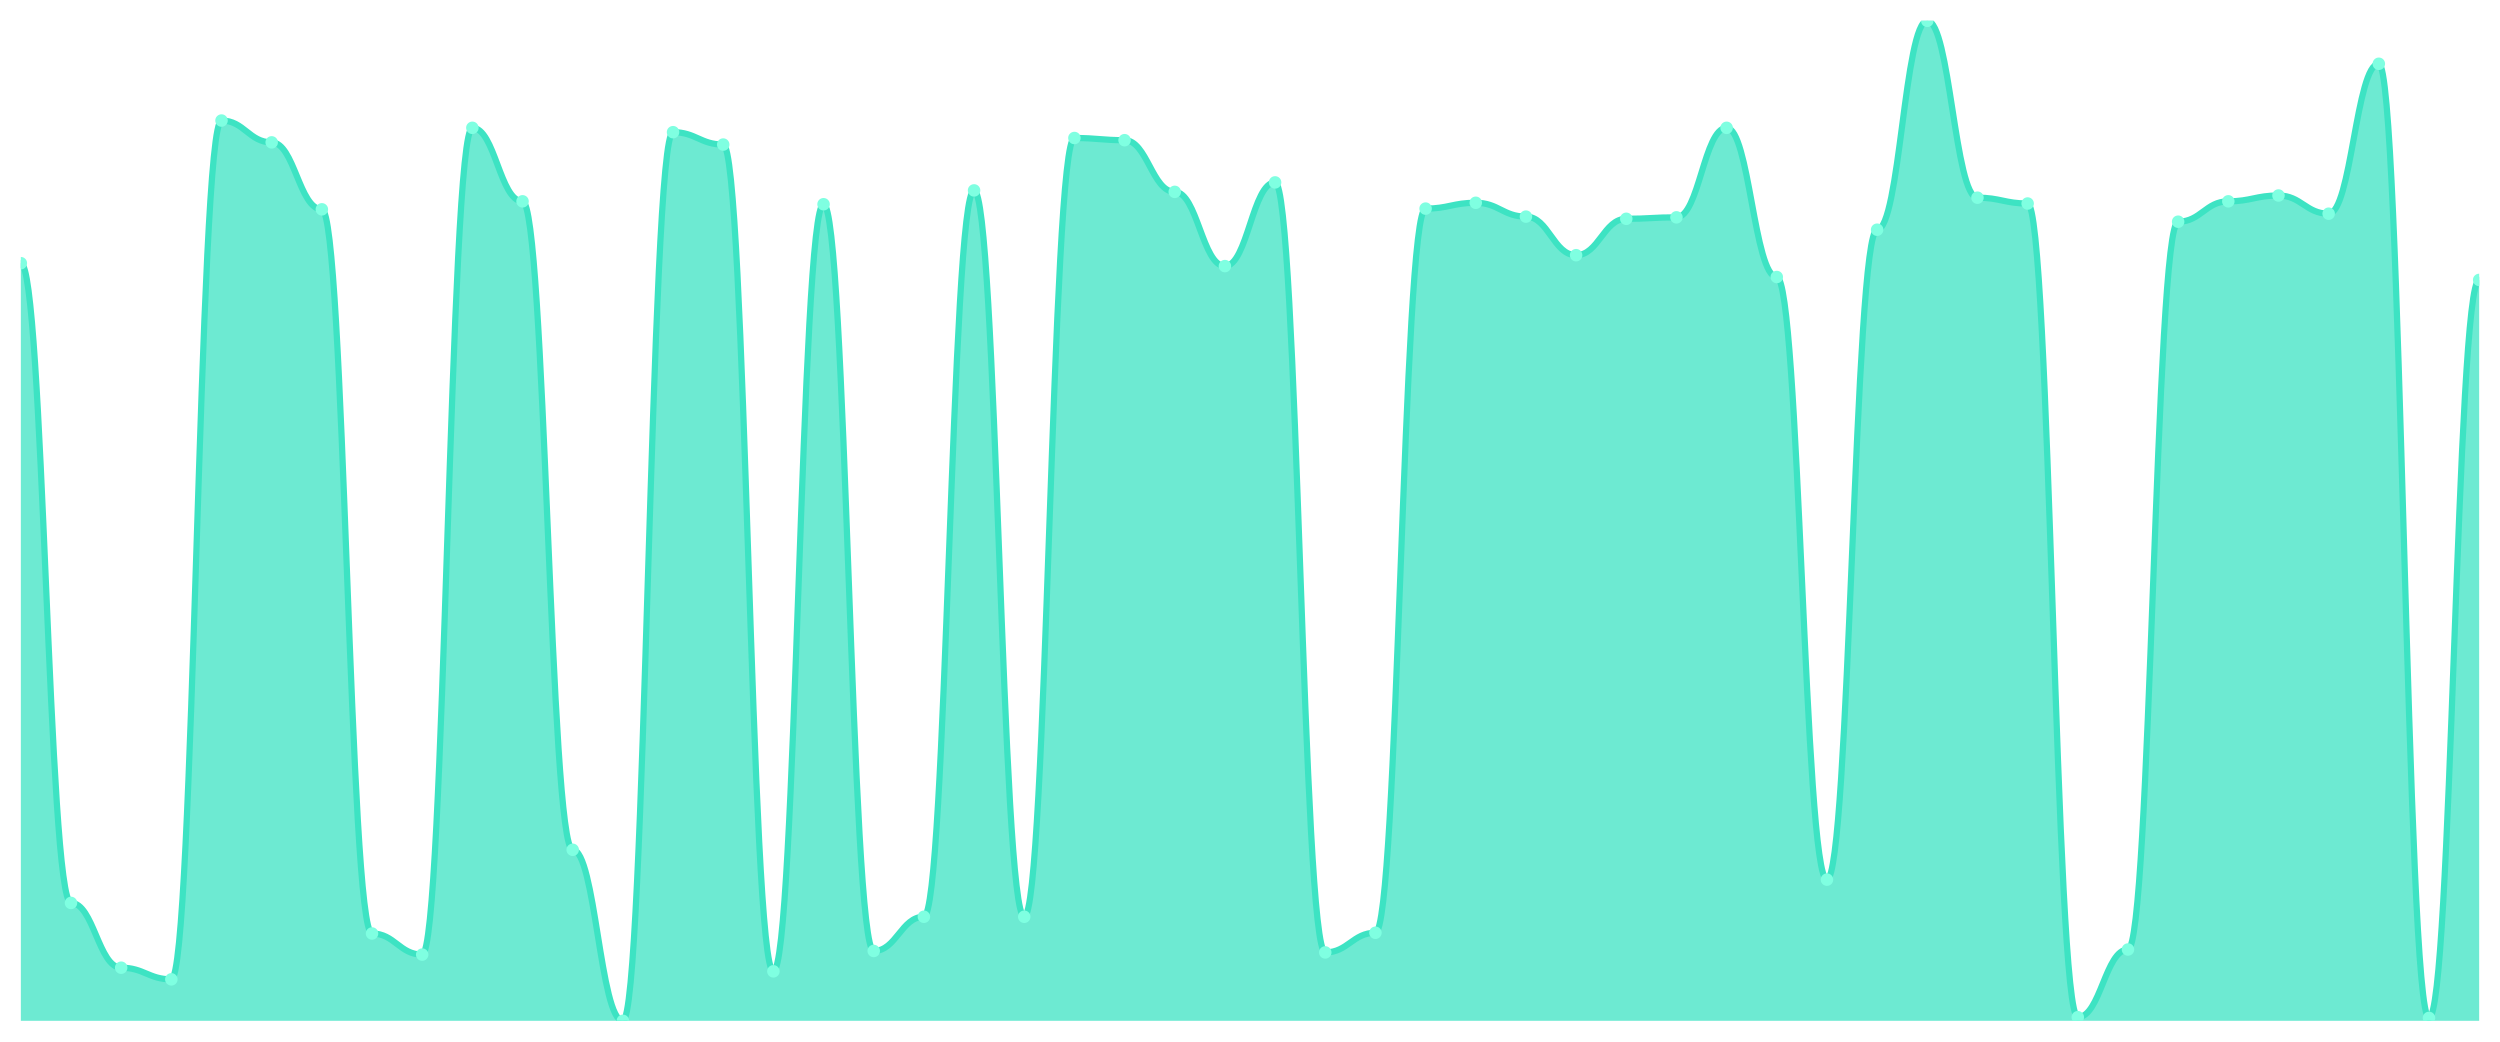
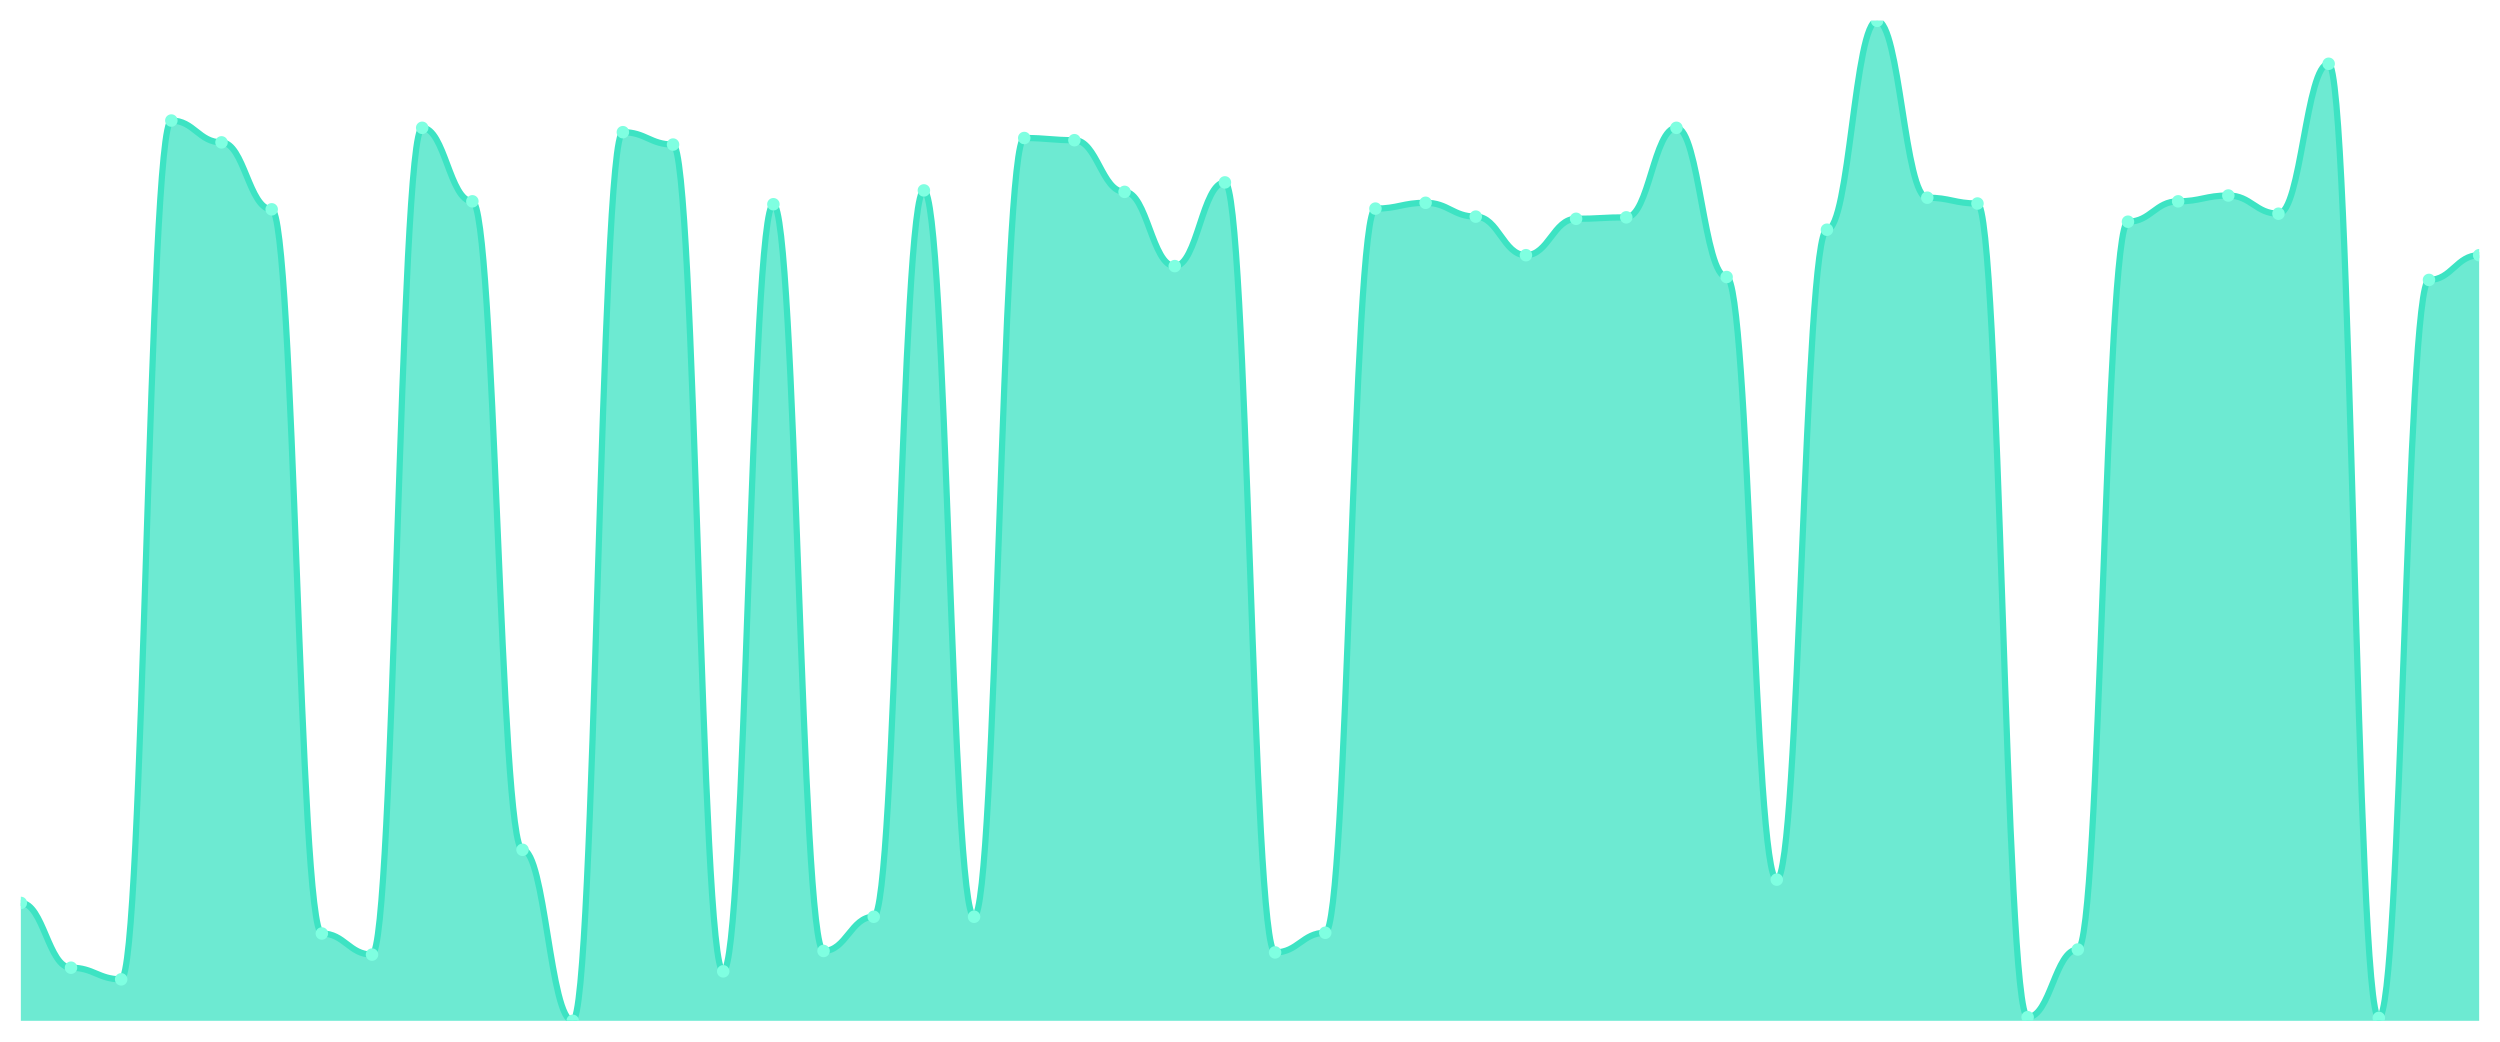
<svg xmlns="http://www.w3.org/2000/svg" viewBox="0 0 1200 500" width="1200" height="500">
  <defs>
    <clipPath id="c">
      <rect x="10" y="10" width="1180" height="480" />
    </clipPath>
  </defs>
  <rect width="1200" height="500" fill="none" />
  <g clip-path="url(#c)">
-     <path d="M 10,490 L 10,126.332 C 20.837,126.332 23.245,433.406 34.082,433.406 C 44.918,433.406 47.327,464.498 58.163,464.498 C 69,464.498 71.408,470.087 82.245,470.087 C 93.082,470.087 95.49,57.86 106.327,57.86 C 117.163,57.86 119.571,68.341 130.408,68.341 C 141.245,68.341 143.653,100.48 154.49,100.48 C 165.327,100.48 167.735,448.079 178.571,448.079 C 189.408,448.079 191.816,458.21 202.653,458.21 C 213.49,458.21 215.898,61.354 226.735,61.354 C 237.571,61.354 239.98,96.638 250.816,96.638 C 261.653,96.638 264.061,407.904 274.898,407.904 C 285.735,407.904 288.143,490 298.98,490 C 309.816,490 312.224,63.45 323.061,63.45 C 333.898,63.45 336.306,69.389 347.143,69.389 C 357.98,69.389 360.388,466.245 371.224,466.245 C 382.061,466.245 384.469,98.035 395.306,98.035 C 406.143,98.035 408.551,456.463 419.388,456.463 C 430.224,456.463 432.633,440.044 443.469,440.044 C 454.306,440.044 456.714,91.397 467.551,91.397 C 478.388,91.397 480.796,440.044 491.633,440.044 C 502.469,440.044 504.878,66.245 515.714,66.245 C 526.551,66.245 528.959,67.293 539.796,67.293 C 550.633,67.293 553.041,92.096 563.878,92.096 C 574.714,92.096 577.122,127.729 587.959,127.729 C 598.796,127.729 601.204,87.555 612.041,87.555 C 622.878,87.555 625.286,457.162 636.122,457.162 C 646.959,457.162 649.367,447.729 660.204,447.729 C 671.041,447.729 673.449,100.131 684.286,100.131 C 695.122,100.131 697.531,97.336 708.367,97.336 C 719.204,97.336 721.612,103.974 732.449,103.974 C 743.286,103.974 745.694,122.489 756.531,122.489 C 767.367,122.489 769.776,105.022 780.612,105.022 C 791.449,105.022 793.857,104.323 804.694,104.323 C 815.531,104.323 817.939,61.354 828.776,61.354 C 839.612,61.354 842.02,132.969 852.857,132.969 C 863.694,132.969 866.102,422.227 876.939,422.227 C 887.776,422.227 890.184,110.262 901.02,110.262 C 911.857,110.262 914.265,10 925.102,10 C 935.939,10 938.347,94.891 949.184,94.891 C 960.02,94.891 962.429,97.686 973.265,97.686 C 984.102,97.686 986.51,488.253 997.347,488.253 C 1008.184,488.253 1010.592,455.764 1021.429,455.764 C 1032.265,455.764 1034.673,106.419 1045.51,106.419 C 1056.347,106.419 1058.755,96.638 1069.592,96.638 C 1080.429,96.638 1082.837,93.843 1093.673,93.843 C 1104.51,93.843 1106.918,102.576 1117.755,102.576 C 1128.592,102.576 1131,30.611 1141.837,30.611 C 1152.673,30.611 1155.082,488.603 1165.918,488.603 C 1176.755,488.603 1179.163,134.367 1190,134.367 L 1190,490 Z" fill="rgba(61,227,195,0.75)" />
-     <path d="M 10,126.332 C 20.837,126.332 23.245,433.406 34.082,433.406 C 44.918,433.406 47.327,464.498 58.163,464.498 C 69,464.498 71.408,470.087 82.245,470.087 C 93.082,470.087 95.49,57.86 106.327,57.86 C 117.163,57.86 119.571,68.341 130.408,68.341 C 141.245,68.341 143.653,100.48 154.49,100.48 C 165.327,100.48 167.735,448.079 178.571,448.079 C 189.408,448.079 191.816,458.21 202.653,458.21 C 213.49,458.21 215.898,61.354 226.735,61.354 C 237.571,61.354 239.98,96.638 250.816,96.638 C 261.653,96.638 264.061,407.904 274.898,407.904 C 285.735,407.904 288.143,490 298.98,490 C 309.816,490 312.224,63.45 323.061,63.45 C 333.898,63.45 336.306,69.389 347.143,69.389 C 357.98,69.389 360.388,466.245 371.224,466.245 C 382.061,466.245 384.469,98.035 395.306,98.035 C 406.143,98.035 408.551,456.463 419.388,456.463 C 430.224,456.463 432.633,440.044 443.469,440.044 C 454.306,440.044 456.714,91.397 467.551,91.397 C 478.388,91.397 480.796,440.044 491.633,440.044 C 502.469,440.044 504.878,66.245 515.714,66.245 C 526.551,66.245 528.959,67.293 539.796,67.293 C 550.633,67.293 553.041,92.096 563.878,92.096 C 574.714,92.096 577.122,127.729 587.959,127.729 C 598.796,127.729 601.204,87.555 612.041,87.555 C 622.878,87.555 625.286,457.162 636.122,457.162 C 646.959,457.162 649.367,447.729 660.204,447.729 C 671.041,447.729 673.449,100.131 684.286,100.131 C 695.122,100.131 697.531,97.336 708.367,97.336 C 719.204,97.336 721.612,103.974 732.449,103.974 C 743.286,103.974 745.694,122.489 756.531,122.489 C 767.367,122.489 769.776,105.022 780.612,105.022 C 791.449,105.022 793.857,104.323 804.694,104.323 C 815.531,104.323 817.939,61.354 828.776,61.354 C 839.612,61.354 842.02,132.969 852.857,132.969 C 863.694,132.969 866.102,422.227 876.939,422.227 C 887.776,422.227 890.184,110.262 901.02,110.262 C 911.857,110.262 914.265,10 925.102,10 C 935.939,10 938.347,94.891 949.184,94.891 C 960.02,94.891 962.429,97.686 973.265,97.686 C 984.102,97.686 986.51,488.253 997.347,488.253 C 1008.184,488.253 1010.592,455.764 1021.429,455.764 C 1032.265,455.764 1034.673,106.419 1045.51,106.419 C 1056.347,106.419 1058.755,96.638 1069.592,96.638 C 1080.429,96.638 1082.837,93.843 1093.673,93.843 C 1104.51,93.843 1106.918,102.576 1117.755,102.576 C 1128.592,102.576 1131,30.611 1141.837,30.611 C 1152.673,30.611 1155.082,488.603 1165.918,488.603 C 1176.755,488.603 1179.163,134.367 1190,134.367" fill="none" stroke="#3de3c3" stroke-width="3" stroke-linecap="round" stroke-linejoin="round" />
-     <circle cx="10" cy="126.332" r="3" fill="#7fffe1" />
-     <circle cx="34.082" cy="433.406" r="3" fill="#7fffe1" />
-     <circle cx="58.163" cy="464.498" r="3" fill="#7fffe1" />
-     <circle cx="82.245" cy="470.087" r="3" fill="#7fffe1" />
-     <circle cx="106.327" cy="57.86" r="3" fill="#7fffe1" />
-     <circle cx="130.408" cy="68.341" r="3" fill="#7fffe1" />
-     <circle cx="154.49" cy="100.48" r="3" fill="#7fffe1" />
-     <circle cx="178.571" cy="448.079" r="3" fill="#7fffe1" />
-     <circle cx="202.653" cy="458.21" r="3" fill="#7fffe1" />
-     <circle cx="226.735" cy="61.354" r="3" fill="#7fffe1" />
-     <circle cx="250.816" cy="96.638" r="3" fill="#7fffe1" />
-     <circle cx="274.898" cy="407.904" r="3" fill="#7fffe1" />
-     <circle cx="298.98" cy="490" r="3" fill="#7fffe1" />
-     <circle cx="323.061" cy="63.45" r="3" fill="#7fffe1" />
-     <circle cx="347.143" cy="69.389" r="3" fill="#7fffe1" />
-     <circle cx="371.224" cy="466.245" r="3" fill="#7fffe1" />
-     <circle cx="395.306" cy="98.035" r="3" fill="#7fffe1" />
-     <circle cx="419.388" cy="456.463" r="3" fill="#7fffe1" />
-     <circle cx="443.469" cy="440.044" r="3" fill="#7fffe1" />
-     <circle cx="467.551" cy="91.397" r="3" fill="#7fffe1" />
-     <circle cx="491.633" cy="440.044" r="3" fill="#7fffe1" />
-     <circle cx="515.714" cy="66.245" r="3" fill="#7fffe1" />
-     <circle cx="539.796" cy="67.293" r="3" fill="#7fffe1" />
-     <circle cx="563.878" cy="92.096" r="3" fill="#7fffe1" />
-     <circle cx="587.959" cy="127.729" r="3" fill="#7fffe1" />
-     <circle cx="612.041" cy="87.555" r="3" fill="#7fffe1" />
-     <circle cx="636.122" cy="457.162" r="3" fill="#7fffe1" />
-     <circle cx="660.204" cy="447.729" r="3" fill="#7fffe1" />
-     <circle cx="684.286" cy="100.131" r="3" fill="#7fffe1" />
-     <circle cx="708.367" cy="97.336" r="3" fill="#7fffe1" />
-     <circle cx="732.449" cy="103.974" r="3" fill="#7fffe1" />
-     <circle cx="756.531" cy="122.489" r="3" fill="#7fffe1" />
-     <circle cx="780.612" cy="105.022" r="3" fill="#7fffe1" />
-     <circle cx="804.694" cy="104.323" r="3" fill="#7fffe1" />
-     <circle cx="828.776" cy="61.354" r="3" fill="#7fffe1" />
-     <circle cx="852.857" cy="132.969" r="3" fill="#7fffe1" />
-     <circle cx="876.939" cy="422.227" r="3" fill="#7fffe1" />
-     <circle cx="901.02" cy="110.262" r="3" fill="#7fffe1" />
-     <circle cx="925.102" cy="10" r="3" fill="#7fffe1" />
-     <circle cx="949.184" cy="94.891" r="3" fill="#7fffe1" />
-     <circle cx="973.265" cy="97.686" r="3" fill="#7fffe1" />
-     <circle cx="997.347" cy="488.253" r="3" fill="#7fffe1" />
-     <circle cx="1021.429" cy="455.764" r="3" fill="#7fffe1" />
-     <circle cx="1045.51" cy="106.419" r="3" fill="#7fffe1" />
-     <circle cx="1069.592" cy="96.638" r="3" fill="#7fffe1" />
-     <circle cx="1093.673" cy="93.843" r="3" fill="#7fffe1" />
-     <circle cx="1117.755" cy="102.576" r="3" fill="#7fffe1" />
-     <circle cx="1141.837" cy="30.611" r="3" fill="#7fffe1" />
-     <circle cx="1165.918" cy="488.603" r="3" fill="#7fffe1" />
-     <circle cx="1190" cy="134.367" r="3" fill="#7fffe1" />
+     <path d="M 10,490 L 10,433.406 C 20.837,433.406 23.245,464.498 34.082,464.498 C 44.918,464.498 47.327,470.087 58.163,470.087 C 69,470.087 71.408,57.86 82.245,57.86 C 93.082,57.86 95.49,68.341 106.327,68.341 C 117.163,68.341 119.571,100.48 130.408,100.48 C 141.245,100.48 143.653,448.079 154.49,448.079 C 165.327,448.079 167.735,458.21 178.571,458.21 C 189.408,458.21 191.816,61.354 202.653,61.354 C 213.49,61.354 215.898,96.638 226.735,96.638 C 237.571,96.638 239.98,407.904 250.816,407.904 C 261.653,407.904 264.061,490 274.898,490 C 285.735,490 288.143,63.45 298.98,63.45 C 309.816,63.45 312.224,69.389 323.061,69.389 C 333.898,69.389 336.306,466.245 347.143,466.245 C 357.98,466.245 360.388,98.035 371.224,98.035 C 382.061,98.035 384.469,456.463 395.306,456.463 C 406.143,456.463 408.551,440.044 419.388,440.044 C 430.224,440.044 432.633,91.397 443.469,91.397 C 454.306,91.397 456.714,440.044 467.551,440.044 C 478.388,440.044 480.796,66.245 491.633,66.245 C 502.469,66.245 504.878,67.293 515.714,67.293 C 526.551,67.293 528.959,92.096 539.796,92.096 C 550.633,92.096 553.041,127.729 563.878,127.729 C 574.714,127.729 577.122,87.555 587.959,87.555 C 598.796,87.555 601.204,457.162 612.041,457.162 C 622.878,457.162 625.286,447.729 636.122,447.729 C 646.959,447.729 649.367,100.131 660.204,100.131 C 671.041,100.131 673.449,97.336 684.286,97.336 C 695.122,97.336 697.531,103.974 708.367,103.974 C 719.204,103.974 721.612,122.489 732.449,122.489 C 743.286,122.489 745.694,105.022 756.531,105.022 C 767.367,105.022 769.776,104.323 780.612,104.323 C 791.449,104.323 793.857,61.354 804.694,61.354 C 815.531,61.354 817.939,132.969 828.776,132.969 C 839.612,132.969 842.02,422.227 852.857,422.227 C 863.694,422.227 866.102,110.262 876.939,110.262 C 887.776,110.262 890.184,10 901.02,10 C 911.857,10 914.265,94.891 925.102,94.891 C 935.939,94.891 938.347,97.686 949.184,97.686 C 960.02,97.686 962.429,488.253 973.265,488.253 C 984.102,488.253 986.51,455.764 997.347,455.764 C 1008.184,455.764 1010.592,106.419 1021.429,106.419 C 1032.265,106.419 1034.673,96.638 1045.51,96.638 C 1056.347,96.638 1058.755,93.843 1069.592,93.843 C 1080.429,93.843 1082.837,102.576 1093.673,102.576 C 1104.51,102.576 1106.918,30.611 1117.755,30.611 C 1128.592,30.611 1131,488.603 1141.837,488.603 C 1152.673,488.603 1155.082,134.367 1165.918,134.367 C 1176.755,134.367 1179.163,122.489 1190,122.489 L 1190,490 Z" fill="rgba(61,227,195,0.75)" />
+     <path d="M 10,433.406 C 20.837,433.406 23.245,464.498 34.082,464.498 C 44.918,464.498 47.327,470.087 58.163,470.087 C 69,470.087 71.408,57.86 82.245,57.86 C 93.082,57.86 95.49,68.341 106.327,68.341 C 117.163,68.341 119.571,100.48 130.408,100.48 C 141.245,100.48 143.653,448.079 154.49,448.079 C 165.327,448.079 167.735,458.21 178.571,458.21 C 189.408,458.21 191.816,61.354 202.653,61.354 C 213.49,61.354 215.898,96.638 226.735,96.638 C 237.571,96.638 239.98,407.904 250.816,407.904 C 261.653,407.904 264.061,490 274.898,490 C 285.735,490 288.143,63.45 298.98,63.45 C 309.816,63.45 312.224,69.389 323.061,69.389 C 333.898,69.389 336.306,466.245 347.143,466.245 C 357.98,466.245 360.388,98.035 371.224,98.035 C 382.061,98.035 384.469,456.463 395.306,456.463 C 406.143,456.463 408.551,440.044 419.388,440.044 C 430.224,440.044 432.633,91.397 443.469,91.397 C 454.306,91.397 456.714,440.044 467.551,440.044 C 478.388,440.044 480.796,66.245 491.633,66.245 C 502.469,66.245 504.878,67.293 515.714,67.293 C 526.551,67.293 528.959,92.096 539.796,92.096 C 550.633,92.096 553.041,127.729 563.878,127.729 C 574.714,127.729 577.122,87.555 587.959,87.555 C 598.796,87.555 601.204,457.162 612.041,457.162 C 622.878,457.162 625.286,447.729 636.122,447.729 C 646.959,447.729 649.367,100.131 660.204,100.131 C 671.041,100.131 673.449,97.336 684.286,97.336 C 695.122,97.336 697.531,103.974 708.367,103.974 C 719.204,103.974 721.612,122.489 732.449,122.489 C 743.286,122.489 745.694,105.022 756.531,105.022 C 767.367,105.022 769.776,104.323 780.612,104.323 C 791.449,104.323 793.857,61.354 804.694,61.354 C 815.531,61.354 817.939,132.969 828.776,132.969 C 839.612,132.969 842.02,422.227 852.857,422.227 C 863.694,422.227 866.102,110.262 876.939,110.262 C 887.776,110.262 890.184,10 901.02,10 C 911.857,10 914.265,94.891 925.102,94.891 C 935.939,94.891 938.347,97.686 949.184,97.686 C 960.02,97.686 962.429,488.253 973.265,488.253 C 984.102,488.253 986.51,455.764 997.347,455.764 C 1008.184,455.764 1010.592,106.419 1021.429,106.419 C 1032.265,106.419 1034.673,96.638 1045.51,96.638 C 1056.347,96.638 1058.755,93.843 1069.592,93.843 C 1080.429,93.843 1082.837,102.576 1093.673,102.576 C 1104.51,102.576 1106.918,30.611 1117.755,30.611 C 1128.592,30.611 1131,488.603 1141.837,488.603 C 1152.673,488.603 1155.082,134.367 1165.918,134.367 C 1176.755,134.367 1179.163,122.489 1190,122.489" fill="none" stroke="#3de3c3" stroke-width="3" stroke-linecap="round" stroke-linejoin="round" />
+     <circle cx="10" cy="433.406" r="3" fill="#7fffe1" />
+     <circle cx="34.082" cy="464.498" r="3" fill="#7fffe1" />
+     <circle cx="58.163" cy="470.087" r="3" fill="#7fffe1" />
+     <circle cx="82.245" cy="57.86" r="3" fill="#7fffe1" />
+     <circle cx="106.327" cy="68.341" r="3" fill="#7fffe1" />
+     <circle cx="130.408" cy="100.48" r="3" fill="#7fffe1" />
+     <circle cx="154.49" cy="448.079" r="3" fill="#7fffe1" />
+     <circle cx="178.571" cy="458.21" r="3" fill="#7fffe1" />
+     <circle cx="202.653" cy="61.354" r="3" fill="#7fffe1" />
+     <circle cx="226.735" cy="96.638" r="3" fill="#7fffe1" />
+     <circle cx="250.816" cy="407.904" r="3" fill="#7fffe1" />
+     <circle cx="274.898" cy="490" r="3" fill="#7fffe1" />
+     <circle cx="298.98" cy="63.45" r="3" fill="#7fffe1" />
+     <circle cx="323.061" cy="69.389" r="3" fill="#7fffe1" />
+     <circle cx="347.143" cy="466.245" r="3" fill="#7fffe1" />
+     <circle cx="371.224" cy="98.035" r="3" fill="#7fffe1" />
+     <circle cx="395.306" cy="456.463" r="3" fill="#7fffe1" />
+     <circle cx="419.388" cy="440.044" r="3" fill="#7fffe1" />
+     <circle cx="443.469" cy="91.397" r="3" fill="#7fffe1" />
+     <circle cx="467.551" cy="440.044" r="3" fill="#7fffe1" />
+     <circle cx="491.633" cy="66.245" r="3" fill="#7fffe1" />
+     <circle cx="515.714" cy="67.293" r="3" fill="#7fffe1" />
+     <circle cx="539.796" cy="92.096" r="3" fill="#7fffe1" />
+     <circle cx="563.878" cy="127.729" r="3" fill="#7fffe1" />
+     <circle cx="587.959" cy="87.555" r="3" fill="#7fffe1" />
+     <circle cx="612.041" cy="457.162" r="3" fill="#7fffe1" />
+     <circle cx="636.122" cy="447.729" r="3" fill="#7fffe1" />
+     <circle cx="660.204" cy="100.131" r="3" fill="#7fffe1" />
+     <circle cx="684.286" cy="97.336" r="3" fill="#7fffe1" />
+     <circle cx="708.367" cy="103.974" r="3" fill="#7fffe1" />
+     <circle cx="732.449" cy="122.489" r="3" fill="#7fffe1" />
+     <circle cx="756.531" cy="105.022" r="3" fill="#7fffe1" />
+     <circle cx="780.612" cy="104.323" r="3" fill="#7fffe1" />
+     <circle cx="804.694" cy="61.354" r="3" fill="#7fffe1" />
+     <circle cx="828.776" cy="132.969" r="3" fill="#7fffe1" />
+     <circle cx="852.857" cy="422.227" r="3" fill="#7fffe1" />
+     <circle cx="876.939" cy="110.262" r="3" fill="#7fffe1" />
+     <circle cx="901.02" cy="10" r="3" fill="#7fffe1" />
+     <circle cx="925.102" cy="94.891" r="3" fill="#7fffe1" />
+     <circle cx="949.184" cy="97.686" r="3" fill="#7fffe1" />
+     <circle cx="973.265" cy="488.253" r="3" fill="#7fffe1" />
+     <circle cx="997.347" cy="455.764" r="3" fill="#7fffe1" />
+     <circle cx="1021.429" cy="106.419" r="3" fill="#7fffe1" />
+     <circle cx="1045.51" cy="96.638" r="3" fill="#7fffe1" />
+     <circle cx="1069.592" cy="93.843" r="3" fill="#7fffe1" />
+     <circle cx="1093.673" cy="102.576" r="3" fill="#7fffe1" />
+     <circle cx="1117.755" cy="30.611" r="3" fill="#7fffe1" />
+     <circle cx="1141.837" cy="488.603" r="3" fill="#7fffe1" />
+     <circle cx="1165.918" cy="134.367" r="3" fill="#7fffe1" />
+     <circle cx="1190" cy="122.489" r="3" fill="#7fffe1" />
  </g>
</svg>
